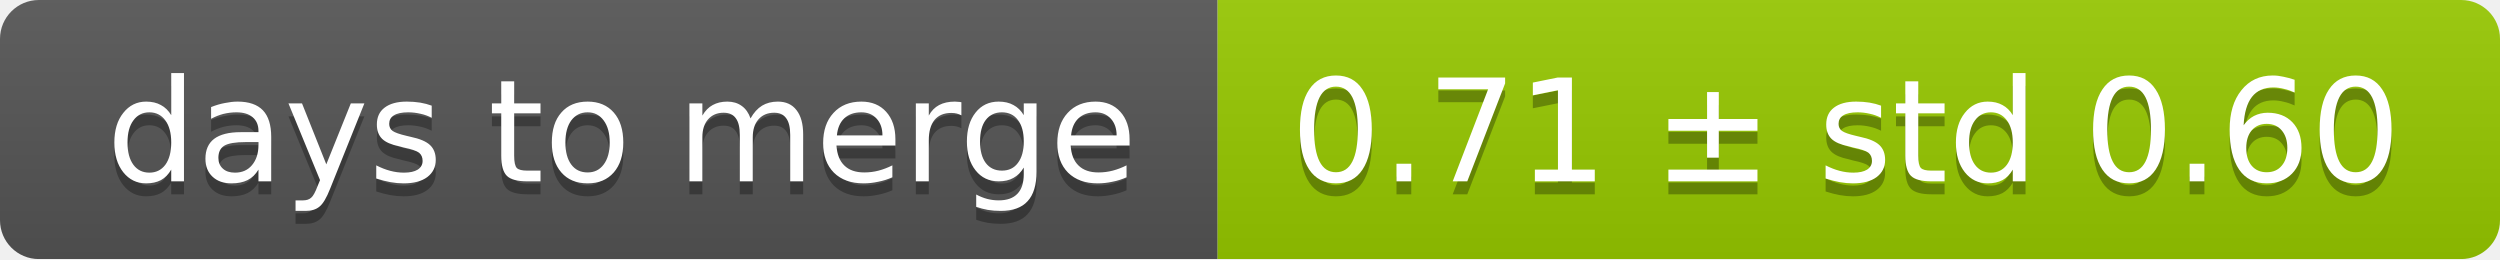
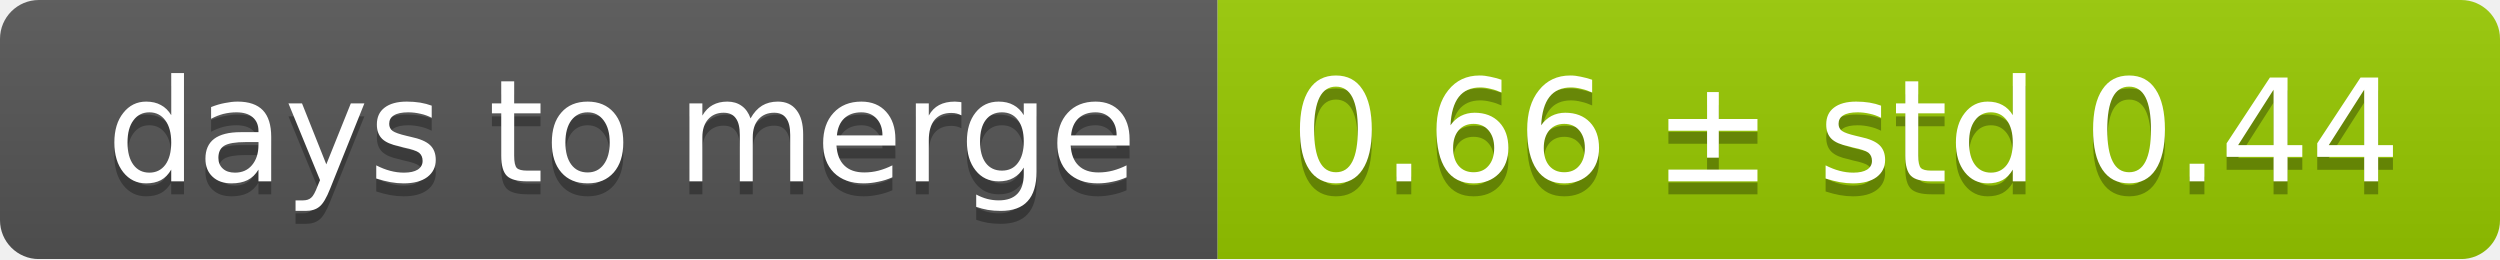
<svg xmlns="http://www.w3.org/2000/svg" width="193" height="20">
  <linearGradient id="smooth" x2="0" y2="100%">
    <stop offset="0" stop-color="#bbb" stop-opacity=".1" />
    <stop offset="1" stop-opacity=".1" />
  </linearGradient>
  <mask id="round">
    <rect width="193" height="20" rx="3" fill="#fff" />
  </mask>
  <g mask="url(#round)">
    <rect width="94" height="20" fill="#555" />
    <rect x="94" width="99" height="20" fill="#97ca00" />
    <rect width="193" height="20" fill="url(#smooth)" />
  </g>
  <g fill="#fff" text-anchor="middle" font-family="DejaVu Sans,Verdana,Geneva,sans-serif" font-size="11">
    <text x="48" y="15" fill="#010101" fill-opacity=".3">days to merge</text>
    <text x="48" y="14">days to merge</text>
-     <text x="142.5" y="15" fill="#010101" fill-opacity=".3">0.71 ± std 0.60</text>
-     <text x="142.5" y="14">0.71 ± std 0.60</text>
+     <text x="142.5" y="15" fill="#010101" fill-opacity=".3">0.66 ± std 0.44</text>
+     <text x="142.5" y="14">0.66 ± std 0.44</text>
  </g>
</svg>
